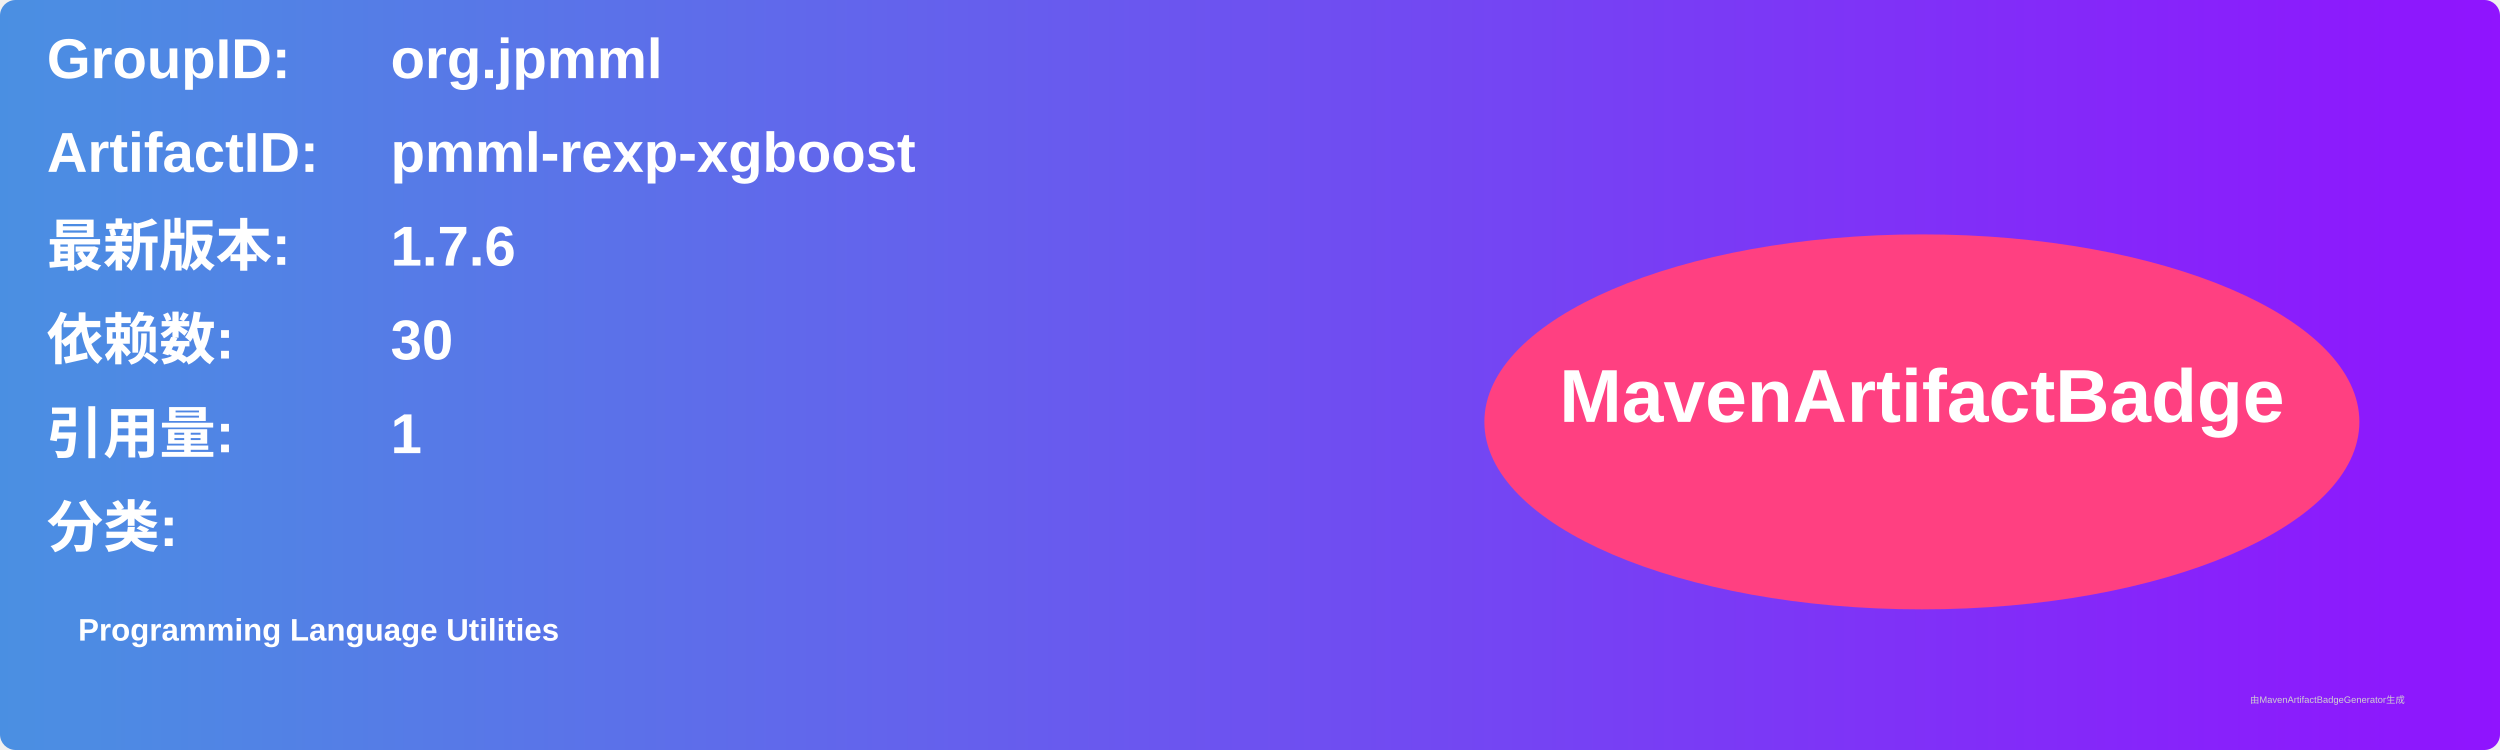
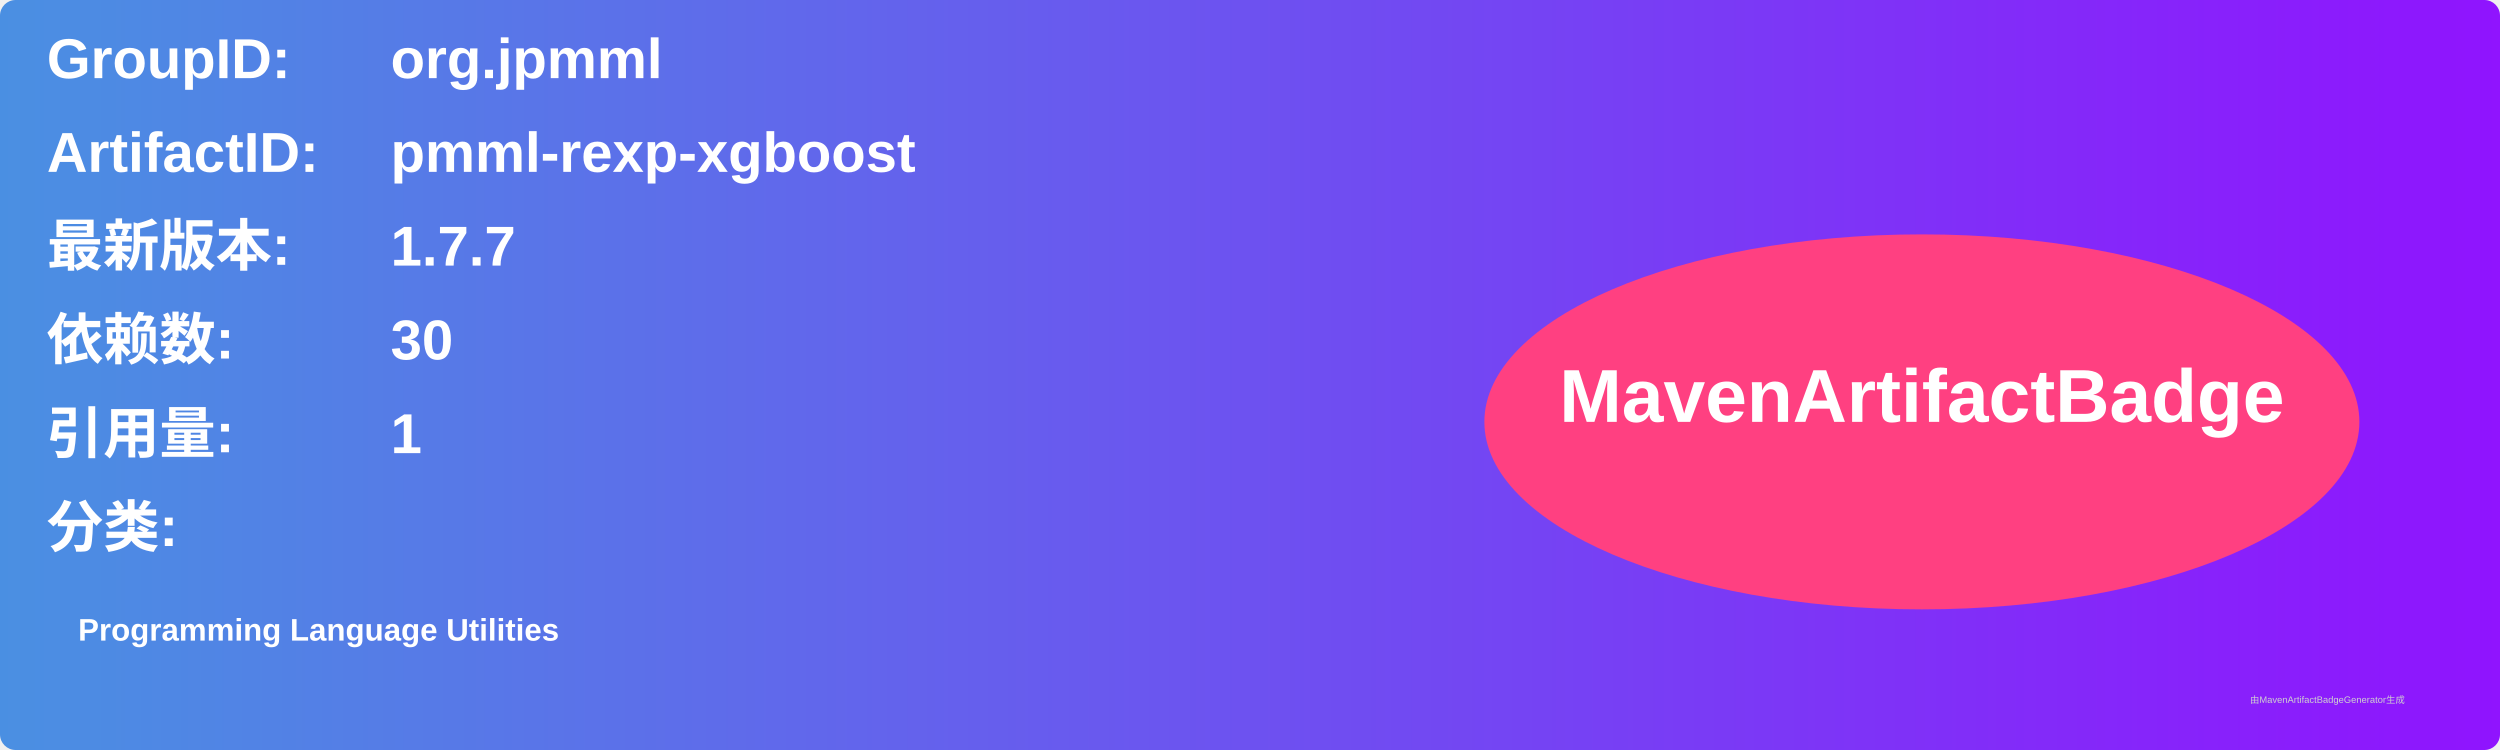
<svg xmlns="http://www.w3.org/2000/svg" width="800" height="240" viewBox="0 0 800 240">
  <linearGradient id="grad" x1="0%" y1="0%" x2="100%" y2="0%">
    <stop offset="0%" stop-color="#4a90e2" />
    <stop offset="100%" stop-color="#9013fe" />
  </linearGradient>
  <rect width="100%" height="100%" rx="5" ry="5" fill="url(#grad)" />
  <g transform="translate(15, 15)">
    <text x="0" y="10" font-family="Arial" font-size="18" fill="white" font-weight="bold" width="260">GroupID:</text>
    <text x="110" y="10" font-family="Arial" font-size="18" fill="white" font-weight="bold" width="460">org.jpmml</text>
    <text x="0" y="40" font-family="Arial" font-size="18" fill="white" font-weight="bold" width="260">ArtifactID:</text>
    <text x="110" y="40" font-family="Arial" font-size="18" fill="white" font-weight="bold" width="460">pmml-rexp-xgboost</text>
    <text x="0" y="70" font-family="Arial" font-size="18" fill="white" font-weight="bold">最新版本:</text>
    <text x="110" y="70" font-family="Arial" font-size="18" fill="white" font-weight="bold">
-       <tspan font-weight="bold">1.7.6</tspan>
+       <tspan font-weight="bold">1.7.7</tspan>
    </text>
    <text x="0" y="100" font-family="Arial" font-size="18" fill="white" font-weight="bold">依赖数: </text>
    <text x="110" y="100" font-family="Arial" font-size="18" fill="white">
      <tspan font-weight="bold">30</tspan>
    </text>
    <text x="0" y="130" font-family="Arial" font-size="18" fill="white" font-weight="bold">引用量: </text>
    <text x="110" y="130" font-family="Arial" font-size="18" fill="white">
      <tspan font-weight="bold">1</tspan>
    </text>
    <text x="0" y="160" font-family="Arial" font-size="18" fill="white" font-weight="bold">分类:</text>
    <text x="10" y="190" font-family="Arial" font-size="10" fill="white">
      <tspan font-weight="bold">Programming Language Utilities</tspan>
    </text>
    <ellipse cx="600" cy="120" rx="140" ry="60" fill="#ff4081" />
    <text x="600" y="120" text-anchor="middle" font-family="Arial" font-size="24" fill="white" font-weight="bold">MavenArtifactBadge</text>
  </g>
  <text x="720" y="225" font-family="Arial" font-size="3" fill="#d0d0d0">由MavenArtifactBadgeGenerator生成</text>
</svg>
